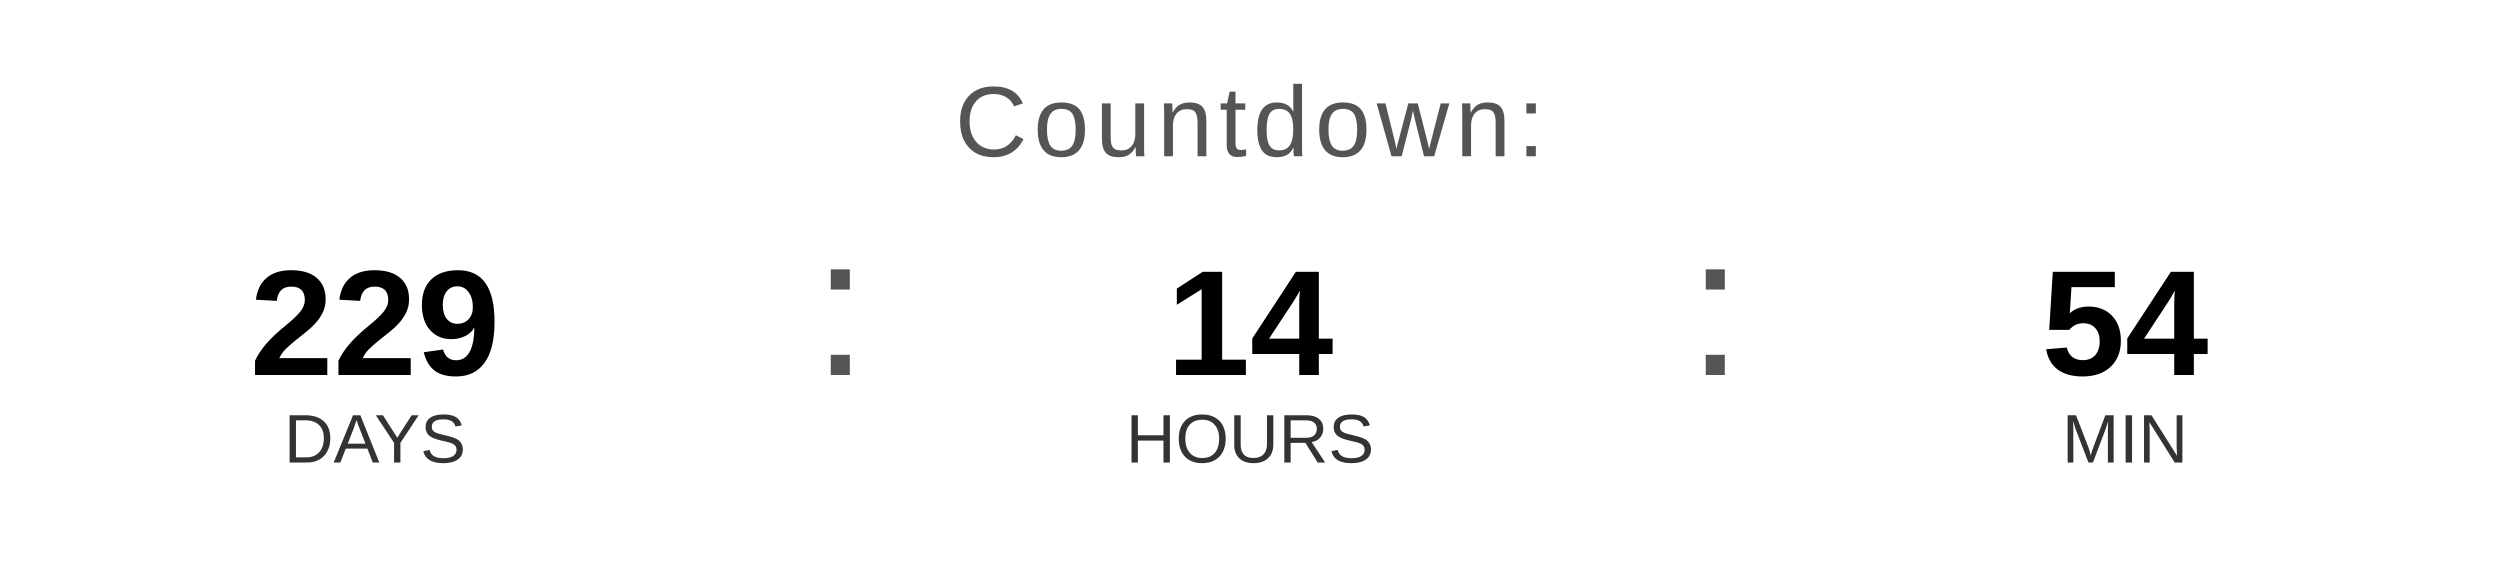
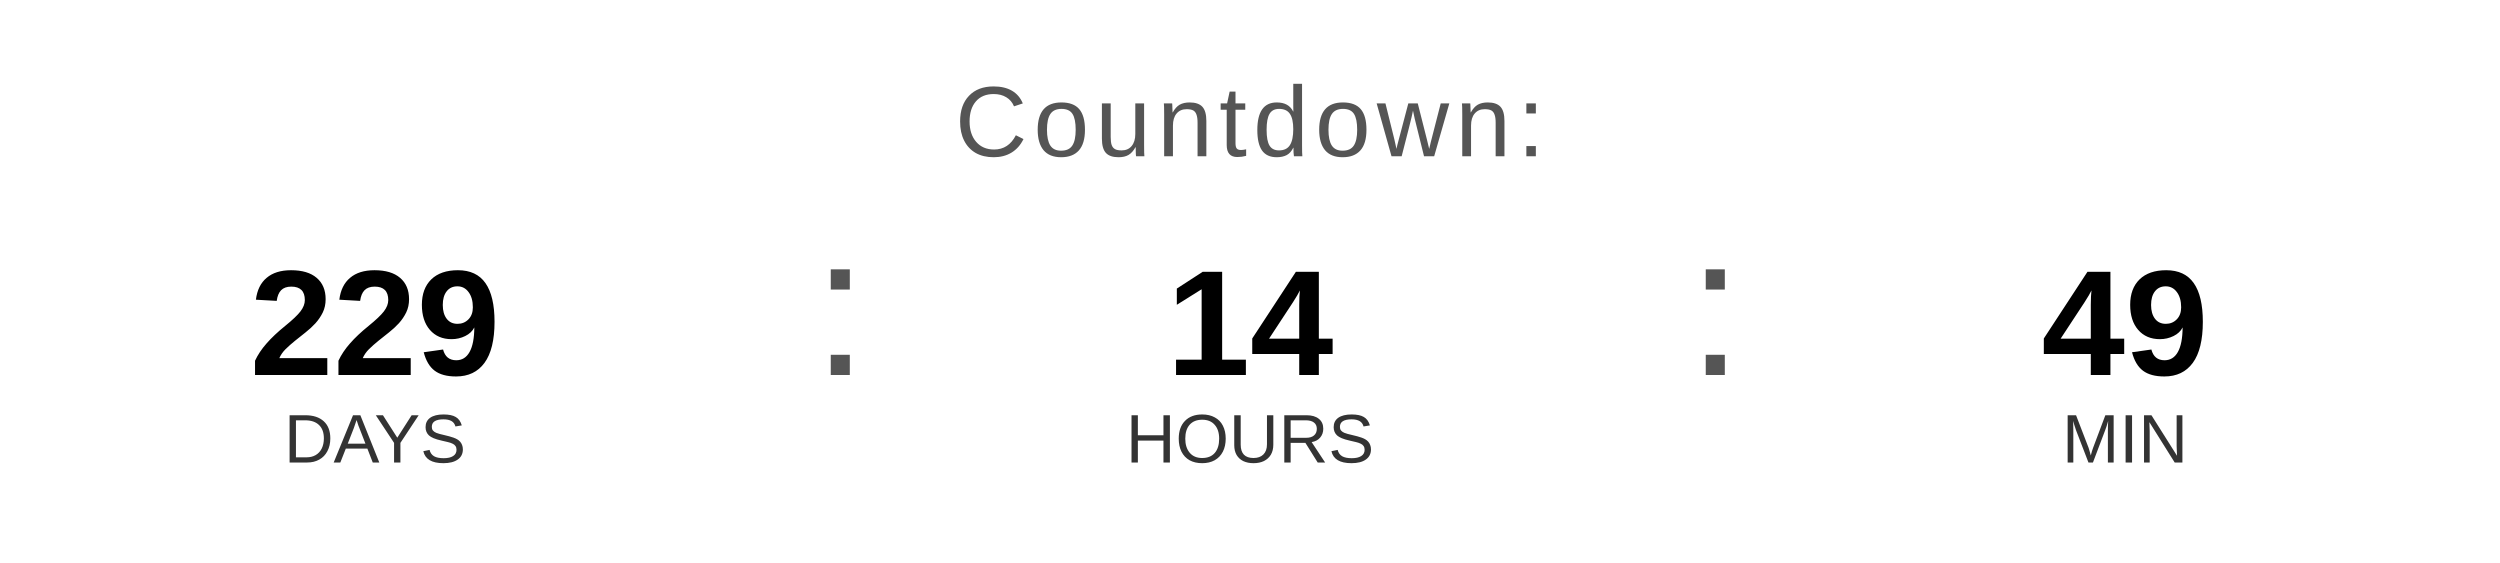
<svg xmlns="http://www.w3.org/2000/svg" width="400" height="90" viewBox="0 0 400 90">
  <text x="200" y="25" font-family="Arial, Helvetica, sans-serif" font-size="16" fill="#555555" text-anchor="middle" letter-spacing="1">
    Countdown:
  </text>
  <text x="60" y="60" font-family="Arial, Helvetica, sans-serif" font-size="24" font-weight="bold" fill="#000000" text-anchor="middle">229</text>
  <text x="60" y="74" font-family="Arial, Helvetica, sans-serif" font-size="11" fill="#333333" text-anchor="middle">DAYS</text>
  <text x="130" y="60" font-family="Arial, sans-serif" font-size="32" fill="#555555">:</text>
  <text x="200" y="60" font-family="Arial, Helvetica, sans-serif" font-size="24" font-weight="bold" fill="#000000" text-anchor="middle">14</text>
  <text x="200" y="74" font-family="Arial, Helvetica, sans-serif" font-size="11" fill="#333333" text-anchor="middle">HOURS</text>
  <text x="270" y="60" font-family="Arial, sans-serif" font-size="32" fill="#555555">:</text>
-   <text x="340" y="60" font-family="Arial, Helvetica, sans-serif" font-size="24" font-weight="bold" fill="#000000" text-anchor="middle">54</text>
+   <text x="340" y="60" font-family="Arial, Helvetica, sans-serif" font-size="24" font-weight="bold" fill="#000000" text-anchor="middle">49</text>
  <text x="340" y="74" font-family="Arial, Helvetica, sans-serif" font-size="11" fill="#333333" text-anchor="middle">MIN</text>
</svg>
